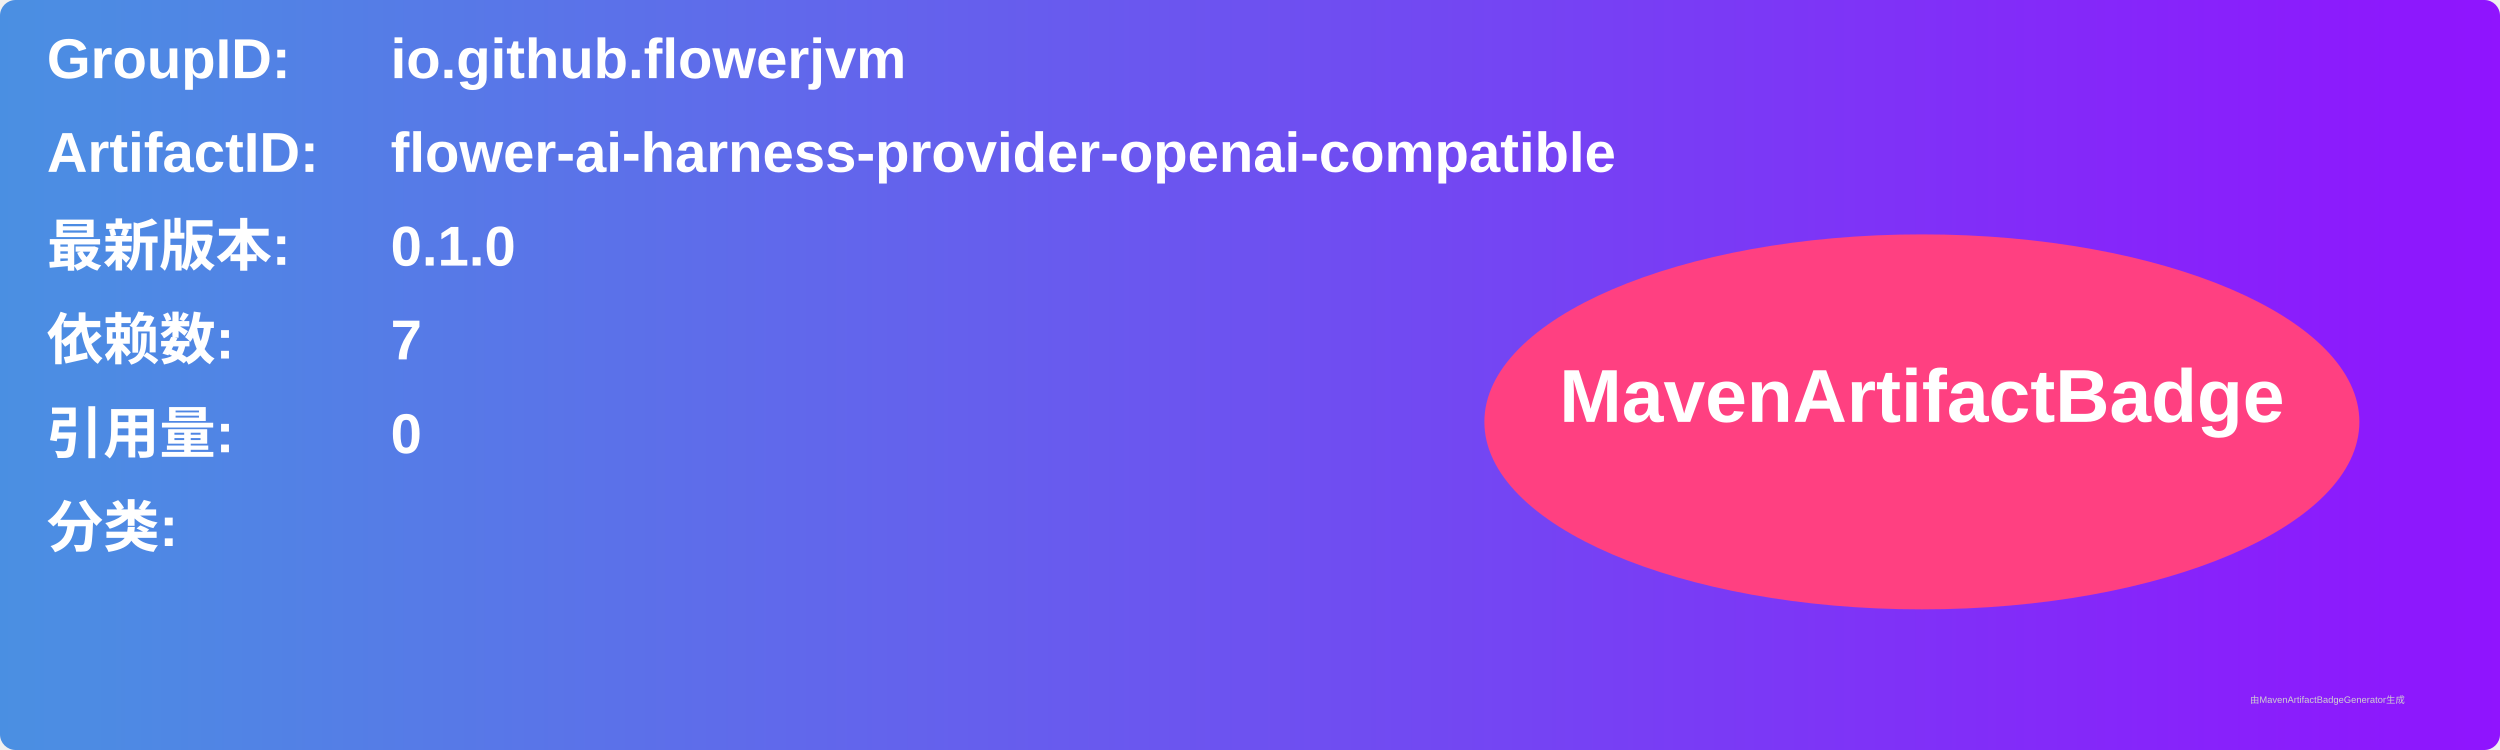
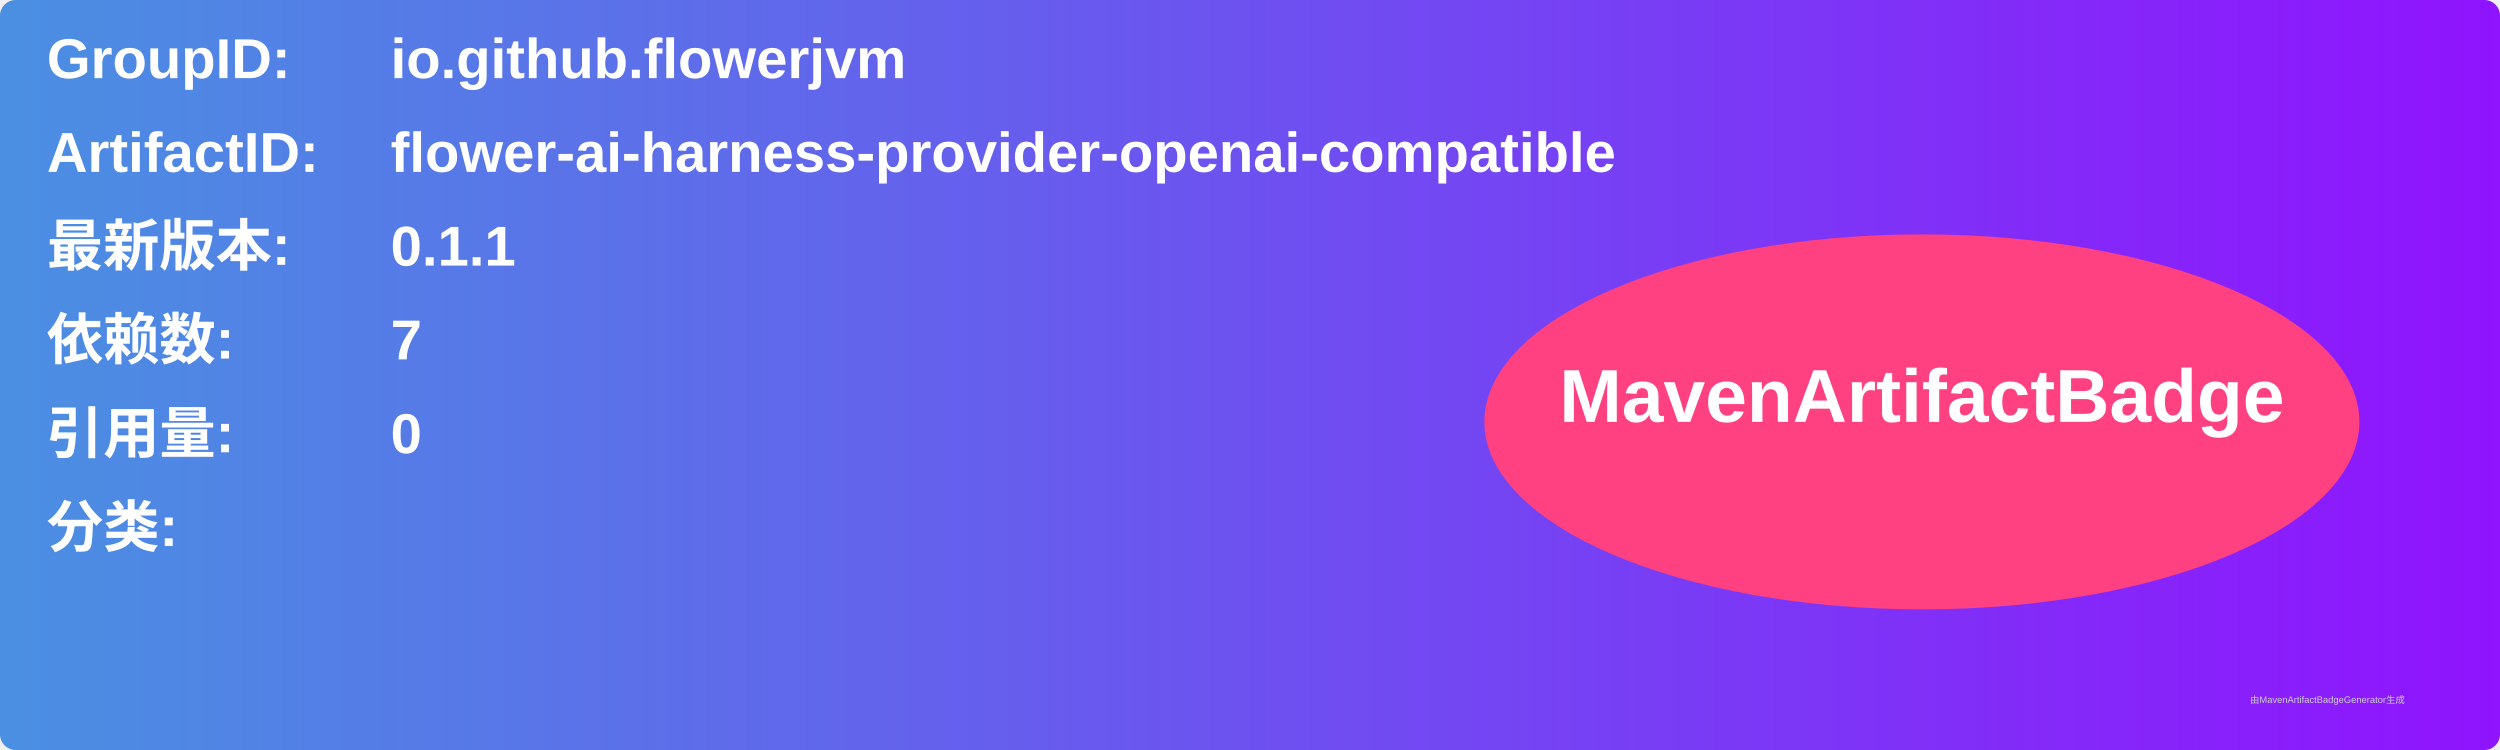
<svg xmlns="http://www.w3.org/2000/svg" width="800" height="240" viewBox="0 0 800 240">
  <linearGradient id="grad" x1="0%" y1="0%" x2="100%" y2="0%">
    <stop offset="0%" stop-color="#4a90e2" />
    <stop offset="100%" stop-color="#9013fe" />
  </linearGradient>
  <rect width="100%" height="100%" rx="5" ry="5" fill="url(#grad)" />
  <g transform="translate(15, 15)">
    <text x="0" y="10" font-family="Arial" font-size="18" fill="white" font-weight="bold" width="260">GroupID:</text>
    <text x="110" y="10" font-family="Arial" font-size="18" fill="white" font-weight="bold" width="460">io.github.flowerjvm</text>
    <text x="0" y="40" font-family="Arial" font-size="18" fill="white" font-weight="bold" width="260">ArtifactID:</text>
    <text x="110" y="40" font-family="Arial" font-size="18" fill="white" font-weight="bold" width="460">flower-ai-harness-provider-openai-compatible</text>
    <text x="0" y="70" font-family="Arial" font-size="18" fill="white" font-weight="bold">最新版本:</text>
    <text x="110" y="70" font-family="Arial" font-size="18" fill="white" font-weight="bold">
-       <tspan font-weight="bold">0.1.0</tspan>
+       <tspan font-weight="bold">0.1.1</tspan>
    </text>
    <text x="0" y="100" font-family="Arial" font-size="18" fill="white" font-weight="bold">依赖数: </text>
    <text x="110" y="100" font-family="Arial" font-size="18" fill="white">
      <tspan font-weight="bold">7</tspan>
    </text>
    <text x="0" y="130" font-family="Arial" font-size="18" fill="white" font-weight="bold">引用量: </text>
    <text x="110" y="130" font-family="Arial" font-size="18" fill="white">
      <tspan font-weight="bold">0</tspan>
    </text>
    <text x="0" y="160" font-family="Arial" font-size="18" fill="white" font-weight="bold">分类:</text>
    <text x="10" y="190" font-family="Arial" font-size="10" fill="white">
      <tspan font-weight="bold" />
    </text>
    <ellipse cx="600" cy="120" rx="140" ry="60" fill="#ff4081" />
    <text x="600" y="120" text-anchor="middle" font-family="Arial" font-size="24" fill="white" font-weight="bold">MavenArtifactBadge</text>
  </g>
  <text x="720" y="225" font-family="Arial" font-size="3" fill="#d0d0d0">由MavenArtifactBadgeGenerator生成</text>
</svg>
